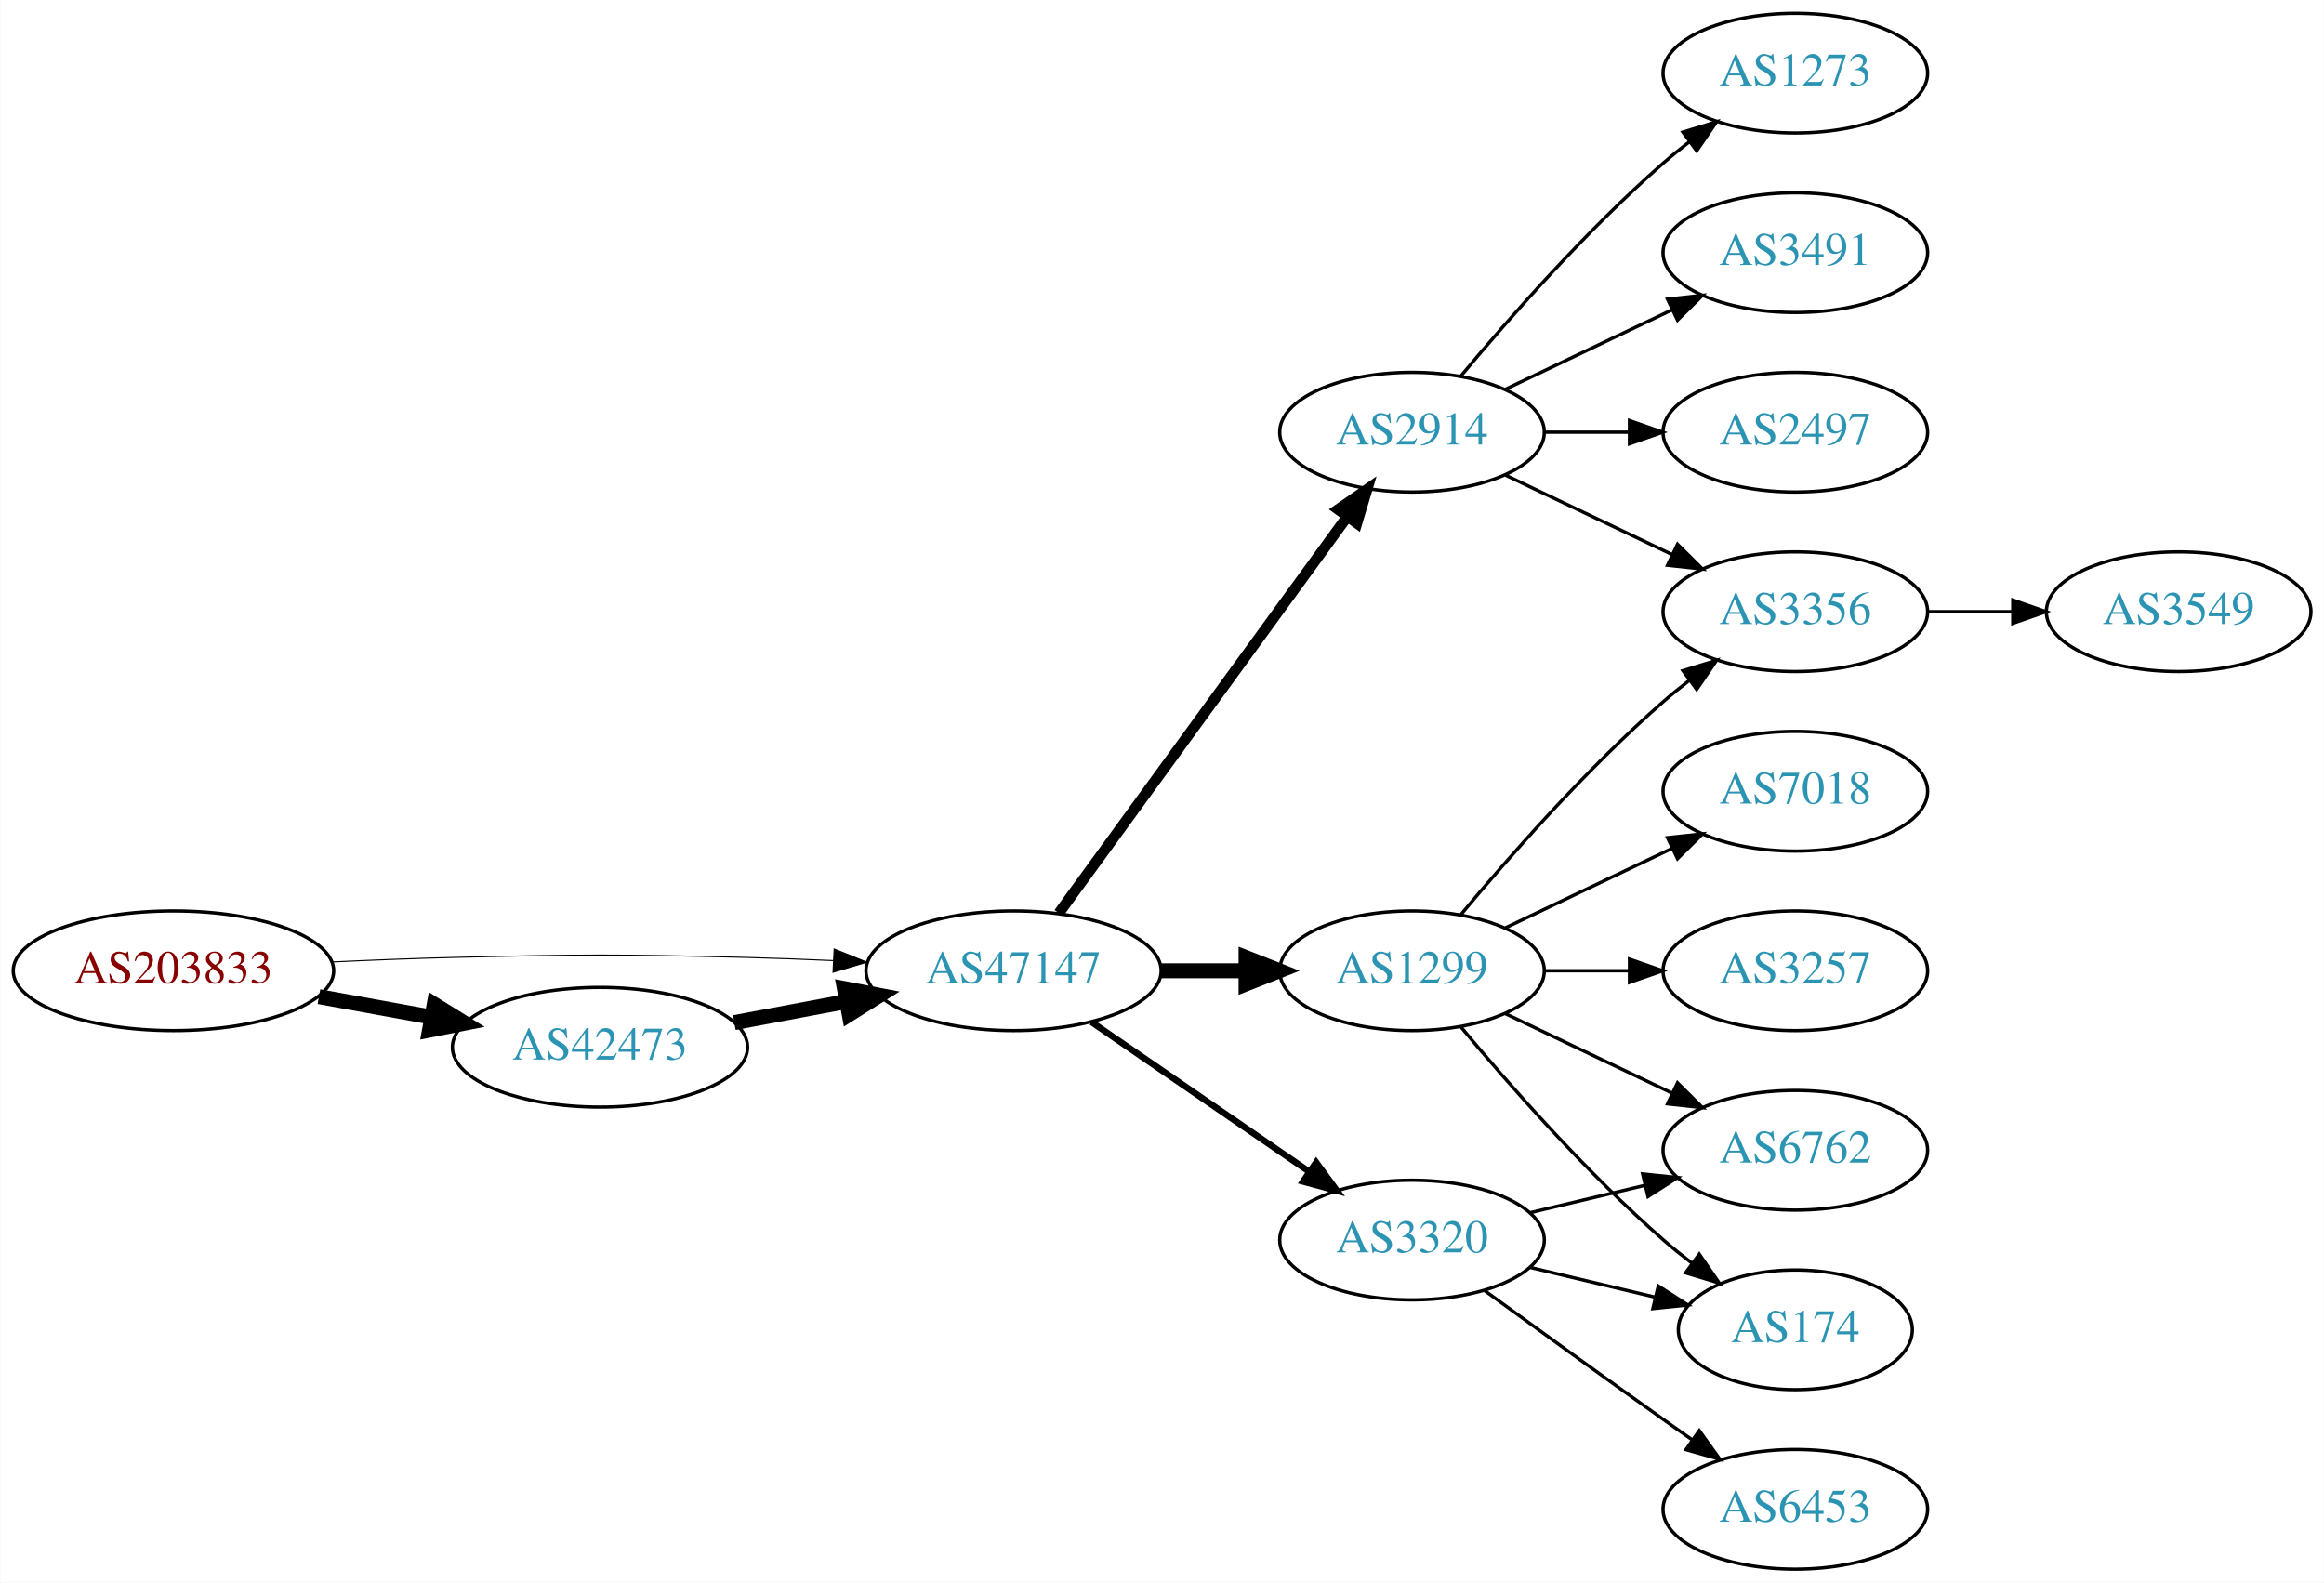
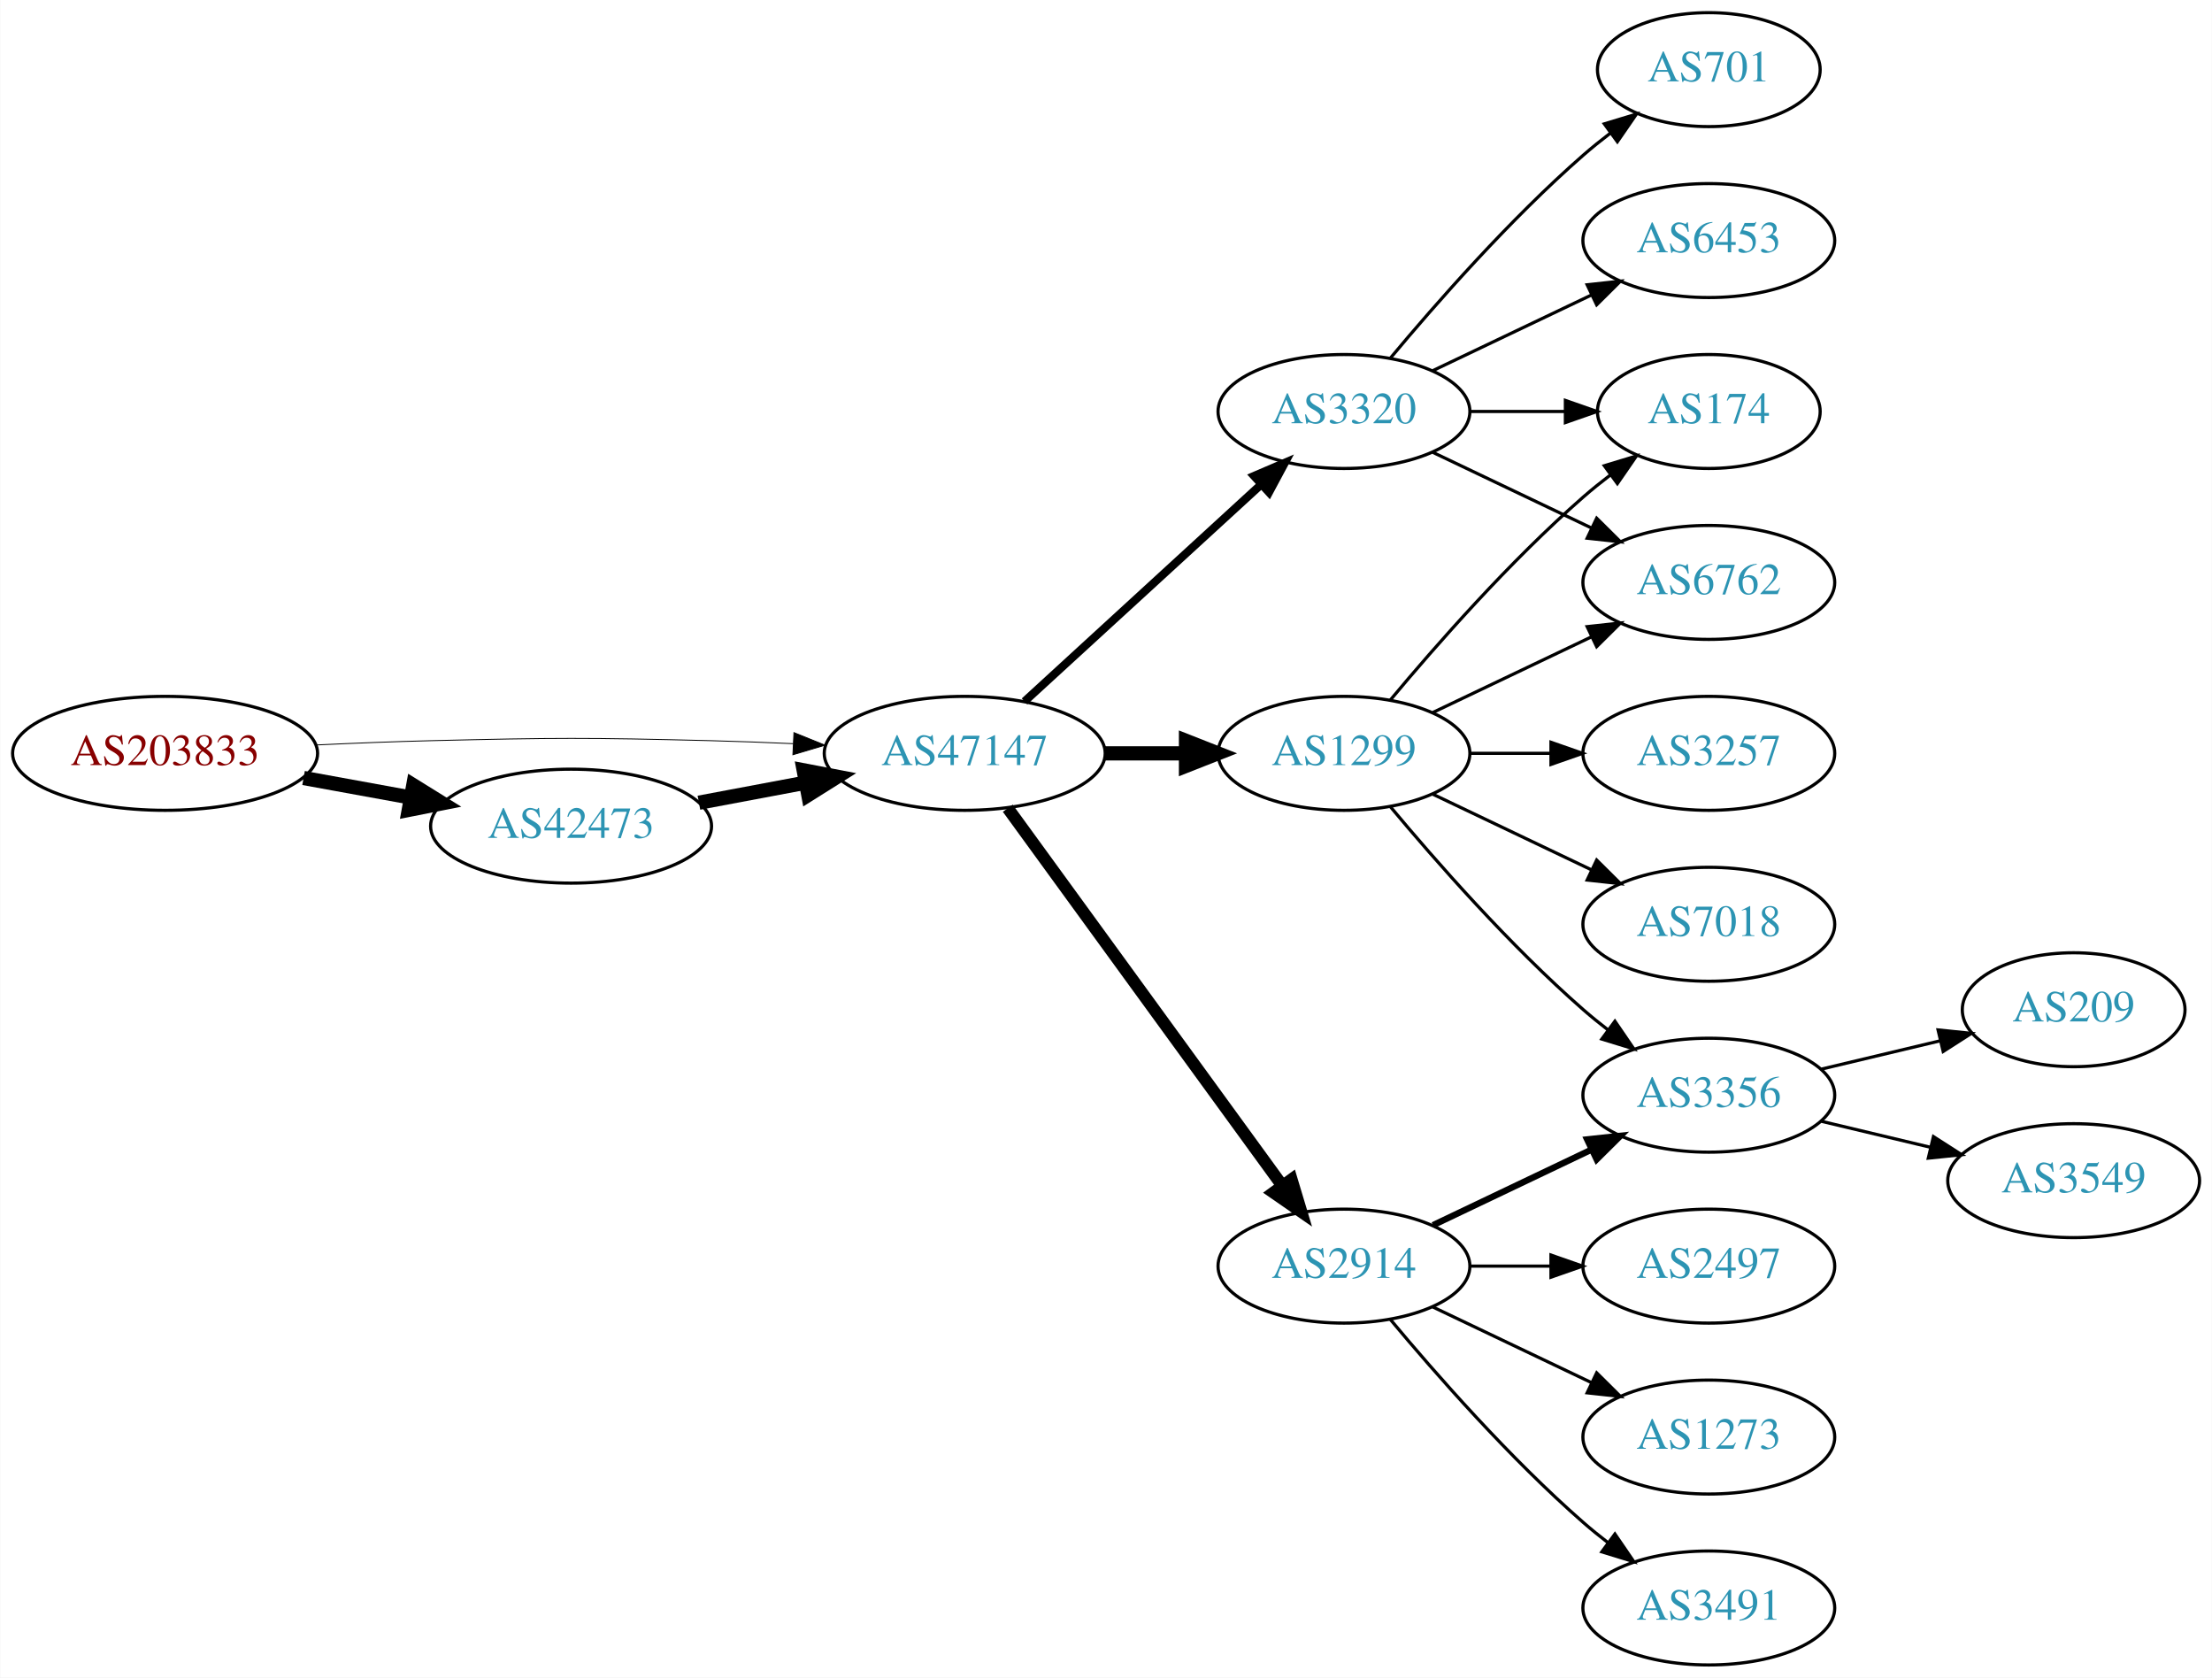
- <svg xmlns="http://www.w3.org/2000/svg" xmlns:xlink="http://www.w3.org/1999/xlink" width="699pt" height="476pt" viewBox="0.00 0.00 698.85 476.00">
-   <g id="graph0" class="graph" transform="scale(1 1) rotate(0) translate(4 472)">
-     <polygon fill="white" stroke="none" points="-4,4 -4,-472 694.855,-472 694.855,4 -4,4" />
+ <svg xmlns="http://www.w3.org/2000/svg" xmlns:xlink="http://www.w3.org/1999/xlink" width="699pt" height="530pt" viewBox="0.00 0.00 698.85 530.00">
+   <g id="graph0" class="graph" transform="scale(1 1) rotate(0) translate(4 526)">
+     <polygon fill="white" stroke="none" points="-4,4 -4,-526 694.855,-526 694.855,4 -4,4" />
    <g id="node1" class="node">
      <g id="a_node1">
        <a xlink:href="/asn/203833" xlink:title="AS203833 ~ Austria [AT]">
-           <ellipse fill="#ffffff" stroke="black" cx="48.096" cy="-180" rx="48.192" ry="18" />
-           <text text-anchor="middle" x="48.096" y="-176.3" font-family="Times,serif" font-size="14.00" fill="#880000">AS203833</text>
+           <ellipse fill="#ffffff" stroke="black" cx="48.096" cy="-288" rx="48.192" ry="18" />
+           <text text-anchor="middle" x="48.096" y="-284.3" font-family="Times,serif" font-size="14.00" fill="#880000">AS203833</text>
        </a>
      </g>
    </g>
    <g id="node2" class="node">
      <g id="a_node2">
        <a xlink:href="/asn/42473" xlink:title="AS42473 ~ ANEXIA Internetdienstleistungs GmbH [AT]">
-           <ellipse fill="#ffffff" stroke="black" cx="176.388" cy="-157" rx="44.393" ry="18" />
-           <text text-anchor="middle" x="176.388" y="-153.3" font-family="Times,serif" font-size="14.00" fill="#2c94b3">AS42473</text>
+           <ellipse fill="#ffffff" stroke="black" cx="176.388" cy="-265" rx="44.393" ry="18" />
+           <text text-anchor="middle" x="176.388" y="-261.3" font-family="Times,serif" font-size="14.00" fill="#2c94b3">AS42473</text>
        </a>
      </g>
    </g>
    <g id="edge1" class="edge">
-       <path fill="none" stroke="black" stroke-width="4.5" d="M91.852,-172.213C102.7,-170.238 114.448,-168.098 125.611,-166.065" />
-       <polygon fill="black" stroke="black" stroke-width="4.5" points="126.523,-169.901 135.656,-164.236 125.112,-162.154 126.523,-169.901" />
+       <path fill="none" stroke="black" stroke-width="4.5" d="M91.852,-280.213C102.7,-278.238 114.448,-276.098 125.611,-274.065" />
+       <polygon fill="black" stroke="black" stroke-width="4.5" points="126.523,-277.901 135.656,-272.236 125.112,-270.154 126.523,-277.901" />
    </g>
    <g id="node3" class="node">
      <g id="a_node3">
        <a xlink:href="/asn/47147" xlink:title="AS47147 ~ ANEXIA Internetdienstleistungs GmbH [AT]">
-           <ellipse fill="#ffffff" stroke="black" cx="300.78" cy="-180" rx="44.393" ry="18" />
-           <text text-anchor="middle" x="300.78" y="-176.3" font-family="Times,serif" font-size="14.00" fill="#2c94b3">AS47147</text>
+           <ellipse fill="#ffffff" stroke="black" cx="300.78" cy="-288" rx="44.393" ry="18" />
+           <text text-anchor="middle" x="300.78" y="-284.3" font-family="Times,serif" font-size="14.00" fill="#2c94b3">AS47147</text>
        </a>
      </g>
    </g>
    <g id="edge2" class="edge">
-       <path fill="none" stroke="black" stroke-width="0.321" d="M96.103,-182.658C107.883,-183.215 120.496,-183.719 132.191,-184 171.466,-184.945 181.311,-184.991 220.584,-184 228.992,-183.788 237.897,-183.449 246.583,-183.056" />
-       <polygon fill="black" stroke="black" stroke-width="0.321" points="246.816,-186.549 256.637,-182.575 246.481,-179.557 246.816,-186.549" />
+       <path fill="none" stroke="black" stroke-width="0.281" d="M96.103,-290.658C107.883,-291.215 120.496,-291.719 132.191,-292 171.466,-292.945 181.311,-292.991 220.584,-292 228.992,-291.788 237.897,-291.449 246.583,-291.056" />
+       <polygon fill="black" stroke="black" stroke-width="0.281" points="246.816,-294.549 256.637,-290.575 246.481,-287.557 246.816,-294.549" />
    </g>
    <g id="edge3" class="edge">
-       <path fill="none" stroke="black" stroke-width="4.5" d="M216.787,-164.404C227.487,-166.415 239.211,-168.618 250.388,-170.718" />
-       <polygon fill="black" stroke="black" stroke-width="4.5" points="249.899,-174.633 260.454,-172.61 251.353,-166.893 249.899,-174.633" />
+       <path fill="none" stroke="black" stroke-width="4.5" d="M216.787,-272.404C227.487,-274.415 239.211,-276.618 250.388,-278.718" />
+       <polygon fill="black" stroke="black" stroke-width="4.5" points="249.899,-282.633 260.454,-280.61 251.353,-274.893 249.899,-282.633" />
    </g>
    <g id="node4" class="node">
      <g id="a_node4">
        <a xlink:href="/asn/1299" xlink:title="AS1299 ~ Telia Carrier [EU]">
-           <ellipse fill="#ffffff" stroke="black" cx="420.622" cy="-180" rx="39.794" ry="18" />
-           <text text-anchor="middle" x="420.622" y="-176.3" font-family="Times,serif" font-size="14.00" fill="#2c94b3">AS1299</text>
+           <ellipse fill="#ffffff" stroke="black" cx="420.622" cy="-288" rx="39.794" ry="18" />
+           <text text-anchor="middle" x="420.622" y="-284.3" font-family="Times,serif" font-size="14.00" fill="#2c94b3">AS1299</text>
        </a>
      </g>
    </g>
    <g id="edge4" class="edge">
-       <path fill="none" stroke="black" stroke-width="4.5" d="M344.991,-180C353.303,-180 362.066,-180 370.548,-180" />
-       <polygon fill="black" stroke="black" stroke-width="4.5" points="370.707,-183.938 380.707,-180 370.707,-176.063 370.707,-183.938" />
+       <path fill="none" stroke="black" stroke-width="4.5" d="M344.991,-288C353.303,-288 362.066,-288 370.548,-288" />
+       <polygon fill="black" stroke="black" stroke-width="4.5" points="370.707,-291.938 380.707,-288 370.707,-284.063 370.707,-291.938" />
    </g>
    <g id="node5" class="node">
      <g id="a_node5">
-         <a xlink:href="/asn/2914" xlink:title="AS2914 ~ NTT America, Inc. [US]">
-           <ellipse fill="#ffffff" stroke="black" cx="420.622" cy="-342" rx="39.794" ry="18" />
-           <text text-anchor="middle" x="420.622" y="-338.3" font-family="Times,serif" font-size="14.00" fill="#2c94b3">AS2914</text>
+         <a xlink:href="/asn/3320" xlink:title="AS3320 ~ DTAG [DE]">
+           <ellipse fill="#ffffff" stroke="black" cx="420.622" cy="-396" rx="39.794" ry="18" />
+           <text text-anchor="middle" x="420.622" y="-392.3" font-family="Times,serif" font-size="14.00" fill="#2c94b3">AS3320</text>
        </a>
      </g>
    </g>
    <g id="edge5" class="edge">
-       <path fill="none" stroke="black" stroke-width="3.214" d="M314.391,-197.337C335.212,-225.96 376.874,-283.233 401.063,-316.486" />
-       <polygon fill="black" stroke="black" stroke-width="3.214" points="398.389,-318.76 407.102,-324.788 404.05,-314.642 398.389,-318.76" />
+       <path fill="none" stroke="black" stroke-width="2.571" d="M319.677,-304.403C339.606,-322.667 371.963,-352.322 394.44,-372.921" />
+       <polygon fill="black" stroke="black" stroke-width="2.571" points="392.205,-375.62 401.942,-379.797 396.935,-370.46 392.205,-375.62" />
    </g>
    <g id="node6" class="node">
      <g id="a_node6">
-         <a xlink:href="/asn/3320" xlink:title="AS3320 ~ DTAG [DE]">
-           <ellipse fill="#ffffff" stroke="black" cx="420.622" cy="-99" rx="39.794" ry="18" />
-           <text text-anchor="middle" x="420.622" y="-95.3" font-family="Times,serif" font-size="14.00" fill="#2c94b3">AS3320</text>
+         <a xlink:href="/asn/2914" xlink:title="AS2914 ~ NTT America, Inc. [US]">
+           <ellipse fill="#ffffff" stroke="black" cx="420.622" cy="-126" rx="39.794" ry="18" />
+           <text text-anchor="middle" x="420.622" y="-122.3" font-family="Times,serif" font-size="14.00" fill="#2c94b3">AS2914</text>
        </a>
      </g>
    </g>
    <g id="edge6" class="edge">
-       <path fill="none" stroke="black" stroke-width="1.929" d="M324.222,-164.574C342.804,-151.802 369.365,-133.545 389.744,-119.537" />
-       <polygon fill="black" stroke="black" stroke-width="1.929" points="391.8,-122.371 398.058,-113.822 387.835,-116.602 391.8,-122.371" />
+       <path fill="none" stroke="black" stroke-width="3.857" d="M314.391,-270.663C335.212,-242.04 376.874,-184.767 401.063,-151.514" />
+       <polygon fill="black" stroke="black" stroke-width="3.857" points="404.05,-153.358 407.102,-143.212 398.389,-149.24 404.05,-153.358" />
    </g>
    <g id="node7" class="node">
      <g id="a_node7">
-         <a xlink:href="/asn/3257" xlink:title="AS3257 ~ GTT [DE]">
-           <ellipse fill="#ffffff" stroke="black" cx="535.915" cy="-180" rx="39.794" ry="18" />
-           <text text-anchor="middle" x="535.915" y="-176.3" font-family="Times,serif" font-size="14.00" fill="#2c94b3">AS3257</text>
+         <a xlink:href="/asn/174" xlink:title="AS174 ~ Cogent Communications [US]">
+           <ellipse fill="#ffffff" stroke="black" cx="535.915" cy="-396" rx="35.194" ry="18" />
+           <text text-anchor="middle" x="535.915" y="-392.3" font-family="Times,serif" font-size="14.00" fill="#2c94b3">AS174</text>
        </a>
      </g>
    </g>
    <g id="edge7" class="edge">
-       <path fill="none" stroke="black" d="M460.294,-180C468.497,-180 477.261,-180 485.794,-180" />
-       <polygon fill="black" stroke="black" points="486.033,-183.5 496.033,-180 486.033,-176.5 486.033,-183.5" />
+       <path fill="none" stroke="black" d="M435.252,-304.817C449.535,-321.929 473.081,-348.745 496.269,-369 498.939,-371.332 501.811,-373.648 504.742,-375.886" />
+       <polygon fill="black" stroke="black" points="502.892,-378.87 513.033,-381.939 507.019,-373.216 502.892,-378.87" />
    </g>
    <g id="node8" class="node">
      <g id="a_node8">
-         <a xlink:href="/asn/3356" xlink:title="AS3356 ~ Level 3 Parent, LLC [US]">
+         <a xlink:href="/asn/3257" xlink:title="AS3257 ~ GTT [DE]">
          <ellipse fill="#ffffff" stroke="black" cx="535.915" cy="-288" rx="39.794" ry="18" />
-           <text text-anchor="middle" x="535.915" y="-284.3" font-family="Times,serif" font-size="14.00" fill="#2c94b3">AS3356</text>
+           <text text-anchor="middle" x="535.915" y="-284.3" font-family="Times,serif" font-size="14.00" fill="#2c94b3">AS3257</text>
        </a>
      </g>
    </g>
    <g id="edge8" class="edge">
-       <path fill="none" stroke="black" d="M435.252,-196.817C449.535,-213.929 473.081,-240.745 496.269,-261 498.734,-263.154 501.373,-265.294 504.07,-267.372" />
-       <polygon fill="black" stroke="black" points="502.095,-270.264 512.225,-273.37 506.244,-264.625 502.095,-270.264" />
+       <path fill="none" stroke="black" d="M460.294,-288C468.497,-288 477.261,-288 485.794,-288" />
+       <polygon fill="black" stroke="black" points="486.033,-291.5 496.033,-288 486.033,-284.5 486.033,-291.5" />
    </g>
    <g id="node9" class="node">
      <g id="a_node9">
-         <a xlink:href="/asn/174" xlink:title="AS174 ~ Cogent Communications [US]">
-           <ellipse fill="#ffffff" stroke="black" cx="535.915" cy="-72" rx="35.194" ry="18" />
-           <text text-anchor="middle" x="535.915" y="-68.3" font-family="Times,serif" font-size="14.00" fill="#2c94b3">AS174</text>
+         <a xlink:href="/asn/7018" xlink:title="AS7018 ~ AT&amp;T Services, Inc. [US]">
+           <ellipse fill="#ffffff" stroke="black" cx="535.915" cy="-234" rx="39.794" ry="18" />
+           <text text-anchor="middle" x="535.915" y="-230.3" font-family="Times,serif" font-size="14.00" fill="#2c94b3">AS7018</text>
        </a>
      </g>
    </g>
    <g id="edge9" class="edge">
-       <path fill="none" stroke="black" d="M435.252,-163.183C449.535,-146.071 473.081,-119.255 496.269,-99 498.939,-96.668 501.811,-94.352 504.742,-92.114" />
-       <polygon fill="black" stroke="black" points="507.019,-94.784 513.033,-86.061 502.892,-89.13 507.019,-94.784" />
+       <path fill="none" stroke="black" d="M448.759,-275.066C463.753,-267.919 482.574,-258.948 498.797,-251.215" />
+       <polygon fill="black" stroke="black" points="500.479,-254.291 508,-246.829 497.467,-247.972 500.479,-254.291" />
    </g>
    <g id="node10" class="node">
      <g id="a_node10">
        <a xlink:href="/asn/6762" xlink:title="AS6762 ~ TELECOM ITALIA SPARKLE S.p.A. [IT]">
-           <ellipse fill="#ffffff" stroke="black" cx="535.915" cy="-126" rx="39.794" ry="18" />
-           <text text-anchor="middle" x="535.915" y="-122.3" font-family="Times,serif" font-size="14.00" fill="#2c94b3">AS6762</text>
+           <ellipse fill="#ffffff" stroke="black" cx="535.915" cy="-342" rx="39.794" ry="18" />
+           <text text-anchor="middle" x="535.915" y="-338.3" font-family="Times,serif" font-size="14.00" fill="#2c94b3">AS6762</text>
        </a>
      </g>
    </g>
    <g id="edge10" class="edge">
-       <path fill="none" stroke="black" d="M448.759,-167.066C463.753,-159.919 482.574,-150.948 498.797,-143.215" />
-       <polygon fill="black" stroke="black" points="500.479,-146.291 508,-138.829 497.467,-139.972 500.479,-146.291" />
+       <path fill="none" stroke="black" d="M448.759,-300.934C463.753,-308.081 482.574,-317.052 498.797,-324.785" />
+       <polygon fill="black" stroke="black" points="497.467,-328.028 508,-329.171 500.479,-321.709 497.467,-328.028" />
    </g>
    <g id="node11" class="node">
      <g id="a_node11">
-         <a xlink:href="/asn/7018" xlink:title="AS7018 ~ AT&amp;T Services, Inc. [US]">
-           <ellipse fill="#ffffff" stroke="black" cx="535.915" cy="-234" rx="39.794" ry="18" />
-           <text text-anchor="middle" x="535.915" y="-230.3" font-family="Times,serif" font-size="14.00" fill="#2c94b3">AS7018</text>
+         <a xlink:href="/asn/3356" xlink:title="AS3356 ~ Level 3 Parent, LLC [US]">
+           <ellipse fill="#ffffff" stroke="black" cx="535.915" cy="-180" rx="39.794" ry="18" />
+           <text text-anchor="middle" x="535.915" y="-176.3" font-family="Times,serif" font-size="14.00" fill="#2c94b3">AS3356</text>
        </a>
      </g>
    </g>
    <g id="edge11" class="edge">
-       <path fill="none" stroke="black" d="M448.759,-192.934C463.753,-200.081 482.574,-209.052 498.797,-216.785" />
-       <polygon fill="black" stroke="black" points="497.467,-220.028 508,-221.171 500.479,-213.709 497.467,-220.028" />
-     </g>
-     <g id="edge12" class="edge">
-       <path fill="none" stroke="black" d="M448.759,-329.066C463.753,-321.919 482.574,-312.948 498.797,-305.215" />
-       <polygon fill="black" stroke="black" points="500.479,-308.291 508,-300.829 497.467,-301.972 500.479,-308.291" />
+       <path fill="none" stroke="black" d="M435.252,-271.183C449.535,-254.071 473.081,-227.255 496.269,-207 498.734,-204.846 501.373,-202.706 504.07,-200.628" />
+       <polygon fill="black" stroke="black" points="506.244,-203.375 512.225,-194.63 502.095,-197.736 506.244,-203.375" />
+     </g>
+     <g id="edge14" class="edge">
+       <path fill="none" stroke="black" d="M460.294,-396C470,-396 480.491,-396 490.453,-396" />
+       <polygon fill="black" stroke="black" points="490.59,-399.5 500.59,-396 490.59,-392.5 490.59,-399.5" />
+     </g>
+     <g id="edge13" class="edge">
+       <path fill="none" stroke="black" d="M448.759,-383.066C463.753,-375.919 482.574,-366.948 498.797,-359.215" />
+       <polygon fill="black" stroke="black" points="500.479,-362.291 508,-354.829 497.467,-355.972 500.479,-362.291" />
    </g>
    <g id="node12" class="node">
      <g id="a_node12">
-         <a xlink:href="/asn/1273" xlink:title="AS1273 ~ Vodafone Group PLC [EU]">
-           <ellipse fill="#ffffff" stroke="black" cx="535.915" cy="-450" rx="39.794" ry="18" />
-           <text text-anchor="middle" x="535.915" y="-446.3" font-family="Times,serif" font-size="14.00" fill="#2c94b3">AS1273</text>
-         </a>
-       </g>
-     </g>
-     <g id="edge13" class="edge">
-       <path fill="none" stroke="black" d="M435.252,-358.817C449.535,-375.929 473.081,-402.745 496.269,-423 498.734,-425.154 501.373,-427.294 504.07,-429.372" />
-       <polygon fill="black" stroke="black" points="502.095,-432.264 512.225,-435.37 506.244,-426.625 502.095,-432.264" />
+         <a xlink:href="/asn/701" xlink:title="AS701 ~ UUNET [US]">
+           <ellipse fill="#ffffff" stroke="black" cx="535.915" cy="-504" rx="35.194" ry="18" />
+           <text text-anchor="middle" x="535.915" y="-500.3" font-family="Times,serif" font-size="14.00" fill="#2c94b3">AS701</text>
+         </a>
+       </g>
+     </g>
+     <g id="edge12" class="edge">
+       <path fill="none" stroke="black" d="M435.252,-412.817C449.535,-429.929 473.081,-456.745 496.269,-477 498.939,-479.332 501.811,-481.648 504.742,-483.886" />
+       <polygon fill="black" stroke="black" points="502.892,-486.87 513.033,-489.939 507.019,-481.216 502.892,-486.87" />
    </g>
    <g id="node13" class="node">
      <g id="a_node13">
-         <a xlink:href="/asn/3491" xlink:title="AS3491 ~ PCCW Global, Inc. [US]">
-           <ellipse fill="#ffffff" stroke="black" cx="535.915" cy="-396" rx="39.794" ry="18" />
-           <text text-anchor="middle" x="535.915" y="-392.3" font-family="Times,serif" font-size="14.00" fill="#2c94b3">AS3491</text>
-         </a>
-       </g>
-     </g>
-     <g id="edge14" class="edge">
-       <path fill="none" stroke="black" d="M448.759,-354.934C463.753,-362.081 482.574,-371.052 498.797,-378.785" />
-       <polygon fill="black" stroke="black" points="497.467,-382.028 508,-383.171 500.479,-375.709 497.467,-382.028" />
+         <a xlink:href="/asn/6453" xlink:title="AS6453 ~ TATA COMMUNICATIONS (AMERICA) INC [US]">
+           <ellipse fill="#ffffff" stroke="black" cx="535.915" cy="-450" rx="39.794" ry="18" />
+           <text text-anchor="middle" x="535.915" y="-446.3" font-family="Times,serif" font-size="14.00" fill="#2c94b3">AS6453</text>
+         </a>
+       </g>
+     </g>
+     <g id="edge15" class="edge">
+       <path fill="none" stroke="black" d="M448.759,-408.934C463.753,-416.081 482.574,-425.052 498.797,-432.785" />
+       <polygon fill="black" stroke="black" points="497.467,-436.028 508,-437.171 500.479,-429.709 497.467,-436.028" />
+     </g>
+     <g id="edge18" class="edge">
+       <path fill="none" stroke="black" stroke-width="2" d="M448.759,-138.934C463.753,-146.081 482.574,-155.052 498.797,-162.785" />
+       <polygon fill="black" stroke="black" stroke-width="2" points="497.467,-166.028 508,-167.171 500.479,-159.709 497.467,-166.028" />
    </g>
    <g id="node14" class="node">
      <g id="a_node14">
        <a xlink:href="/asn/2497" xlink:title="AS2497 ~ Internet Initiative Japan Inc. [JP]">
-           <ellipse fill="#ffffff" stroke="black" cx="535.915" cy="-342" rx="39.794" ry="18" />
-           <text text-anchor="middle" x="535.915" y="-338.3" font-family="Times,serif" font-size="14.00" fill="#2c94b3">AS2497</text>
-         </a>
-       </g>
-     </g>
-     <g id="edge15" class="edge">
-       <path fill="none" stroke="black" d="M460.294,-342C468.497,-342 477.261,-342 485.794,-342" />
-       <polygon fill="black" stroke="black" points="486.033,-345.5 496.033,-342 486.033,-338.5 486.033,-345.5" />
-     </g>
-     <g id="edge17" class="edge">
-       <path fill="none" stroke="black" d="M456.229,-90.752C468.024,-87.942 481.329,-84.771 493.596,-81.847" />
-       <polygon fill="black" stroke="black" points="494.685,-85.186 503.601,-79.463 493.062,-78.376 494.685,-85.186" />
-     </g>
-     <g id="edge18" class="edge">
-       <path fill="none" stroke="black" d="M456.229,-107.248C467.101,-109.838 479.255,-112.735 490.698,-115.462" />
-       <polygon fill="black" stroke="black" points="489.981,-118.889 500.52,-117.803 491.604,-112.08 489.981,-118.889" />
+           <ellipse fill="#ffffff" stroke="black" cx="535.915" cy="-126" rx="39.794" ry="18" />
+           <text text-anchor="middle" x="535.915" y="-122.3" font-family="Times,serif" font-size="14.00" fill="#2c94b3">AS2497</text>
+         </a>
+       </g>
+     </g>
+     <g id="edge16" class="edge">
+       <path fill="none" stroke="black" d="M460.294,-126C468.497,-126 477.261,-126 485.794,-126" />
+       <polygon fill="black" stroke="black" points="486.033,-129.5 496.033,-126 486.033,-122.5 486.033,-129.5" />
    </g>
    <g id="node15" class="node">
      <g id="a_node15">
-         <a xlink:href="/asn/6453" xlink:title="AS6453 ~ TATA COMMUNICATIONS (AMERICA) INC [US]">
-           <ellipse fill="#ffffff" stroke="black" cx="535.915" cy="-18" rx="39.794" ry="18" />
-           <text text-anchor="middle" x="535.915" y="-14.3" font-family="Times,serif" font-size="14.00" fill="#2c94b3">AS6453</text>
-         </a>
-       </g>
-     </g>
-     <g id="edge16" class="edge">
-       <path fill="none" stroke="black" d="M442.471,-83.778C457.404,-72.909 478.018,-57.975 496.269,-45 499.089,-42.995 502.032,-40.915 504.98,-38.841" />
-       <polygon fill="black" stroke="black" points="507.026,-41.681 513.205,-33.074 503.008,-35.95 507.026,-41.681" />
+         <a xlink:href="/asn/1273" xlink:title="AS1273 ~ Vodafone Group PLC [EU]">
+           <ellipse fill="#ffffff" stroke="black" cx="535.915" cy="-72" rx="39.794" ry="18" />
+           <text text-anchor="middle" x="535.915" y="-68.3" font-family="Times,serif" font-size="14.00" fill="#2c94b3">AS1273</text>
+         </a>
+       </g>
+     </g>
+     <g id="edge17" class="edge">
+       <path fill="none" stroke="black" d="M448.759,-113.066C463.753,-105.919 482.574,-96.948 498.797,-89.215" />
+       <polygon fill="black" stroke="black" points="500.479,-92.291 508,-84.829 497.467,-85.972 500.479,-92.291" />
    </g>
    <g id="node16" class="node">
      <g id="a_node16">
+         <a xlink:href="/asn/3491" xlink:title="AS3491 ~ PCCW Global, Inc. [US]">
+           <ellipse fill="#ffffff" stroke="black" cx="535.915" cy="-18" rx="39.794" ry="18" />
+           <text text-anchor="middle" x="535.915" y="-14.3" font-family="Times,serif" font-size="14.00" fill="#2c94b3">AS3491</text>
+         </a>
+       </g>
+     </g>
+     <g id="edge19" class="edge">
+       <path fill="none" stroke="black" d="M435.252,-109.183C449.535,-92.071 473.081,-65.255 496.269,-45 498.734,-42.846 501.373,-40.706 504.07,-38.628" />
+       <polygon fill="black" stroke="black" points="506.244,-41.375 512.225,-32.63 502.095,-35.736 506.244,-41.375" />
+     </g>
+     <g id="node17" class="node">
+       <g id="a_node17">
+         <a xlink:href="/asn/209" xlink:title="AS209 ~ CenturyLink Communications, LLC [US]">
+           <ellipse fill="#ffffff" stroke="black" cx="651.208" cy="-207" rx="35.194" ry="18" />
+           <text text-anchor="middle" x="651.208" y="-203.3" font-family="Times,serif" font-size="14.00" fill="#2c94b3">AS209</text>
+         </a>
+       </g>
+     </g>
+     <g id="edge20" class="edge">
+       <path fill="none" stroke="black" d="M571.522,-188.248C583.317,-191.058 596.622,-194.229 608.889,-197.153" />
+       <polygon fill="black" stroke="black" points="608.355,-200.624 618.894,-199.537 609.978,-193.814 608.355,-200.624" />
+     </g>
+     <g id="node18" class="node">
+       <g id="a_node18">
        <a xlink:href="/asn/3549" xlink:title="AS3549 ~ Level 3 Parent, LLC [US]">
-           <ellipse fill="#ffffff" stroke="black" cx="651.208" cy="-288" rx="39.794" ry="18" />
-           <text text-anchor="middle" x="651.208" y="-284.3" font-family="Times,serif" font-size="14.00" fill="#2c94b3">AS3549</text>
-         </a>
-       </g>
-     </g>
-     <g id="edge19" class="edge">
-       <path fill="none" stroke="black" d="M575.587,-288C583.79,-288 592.554,-288 601.087,-288" />
-       <polygon fill="black" stroke="black" points="601.326,-291.5 611.326,-288 601.326,-284.5 601.326,-291.5" />
+           <ellipse fill="#ffffff" stroke="black" cx="651.208" cy="-153" rx="39.794" ry="18" />
+           <text text-anchor="middle" x="651.208" y="-149.3" font-family="Times,serif" font-size="14.00" fill="#2c94b3">AS3549</text>
+         </a>
+       </g>
+     </g>
+     <g id="edge21" class="edge">
+       <path fill="none" stroke="black" d="M571.522,-171.752C582.394,-169.162 594.548,-166.265 605.991,-163.538" />
+       <polygon fill="black" stroke="black" points="606.897,-166.92 615.813,-161.197 605.274,-160.111 606.897,-166.92" />
    </g>
  </g>
</svg>
